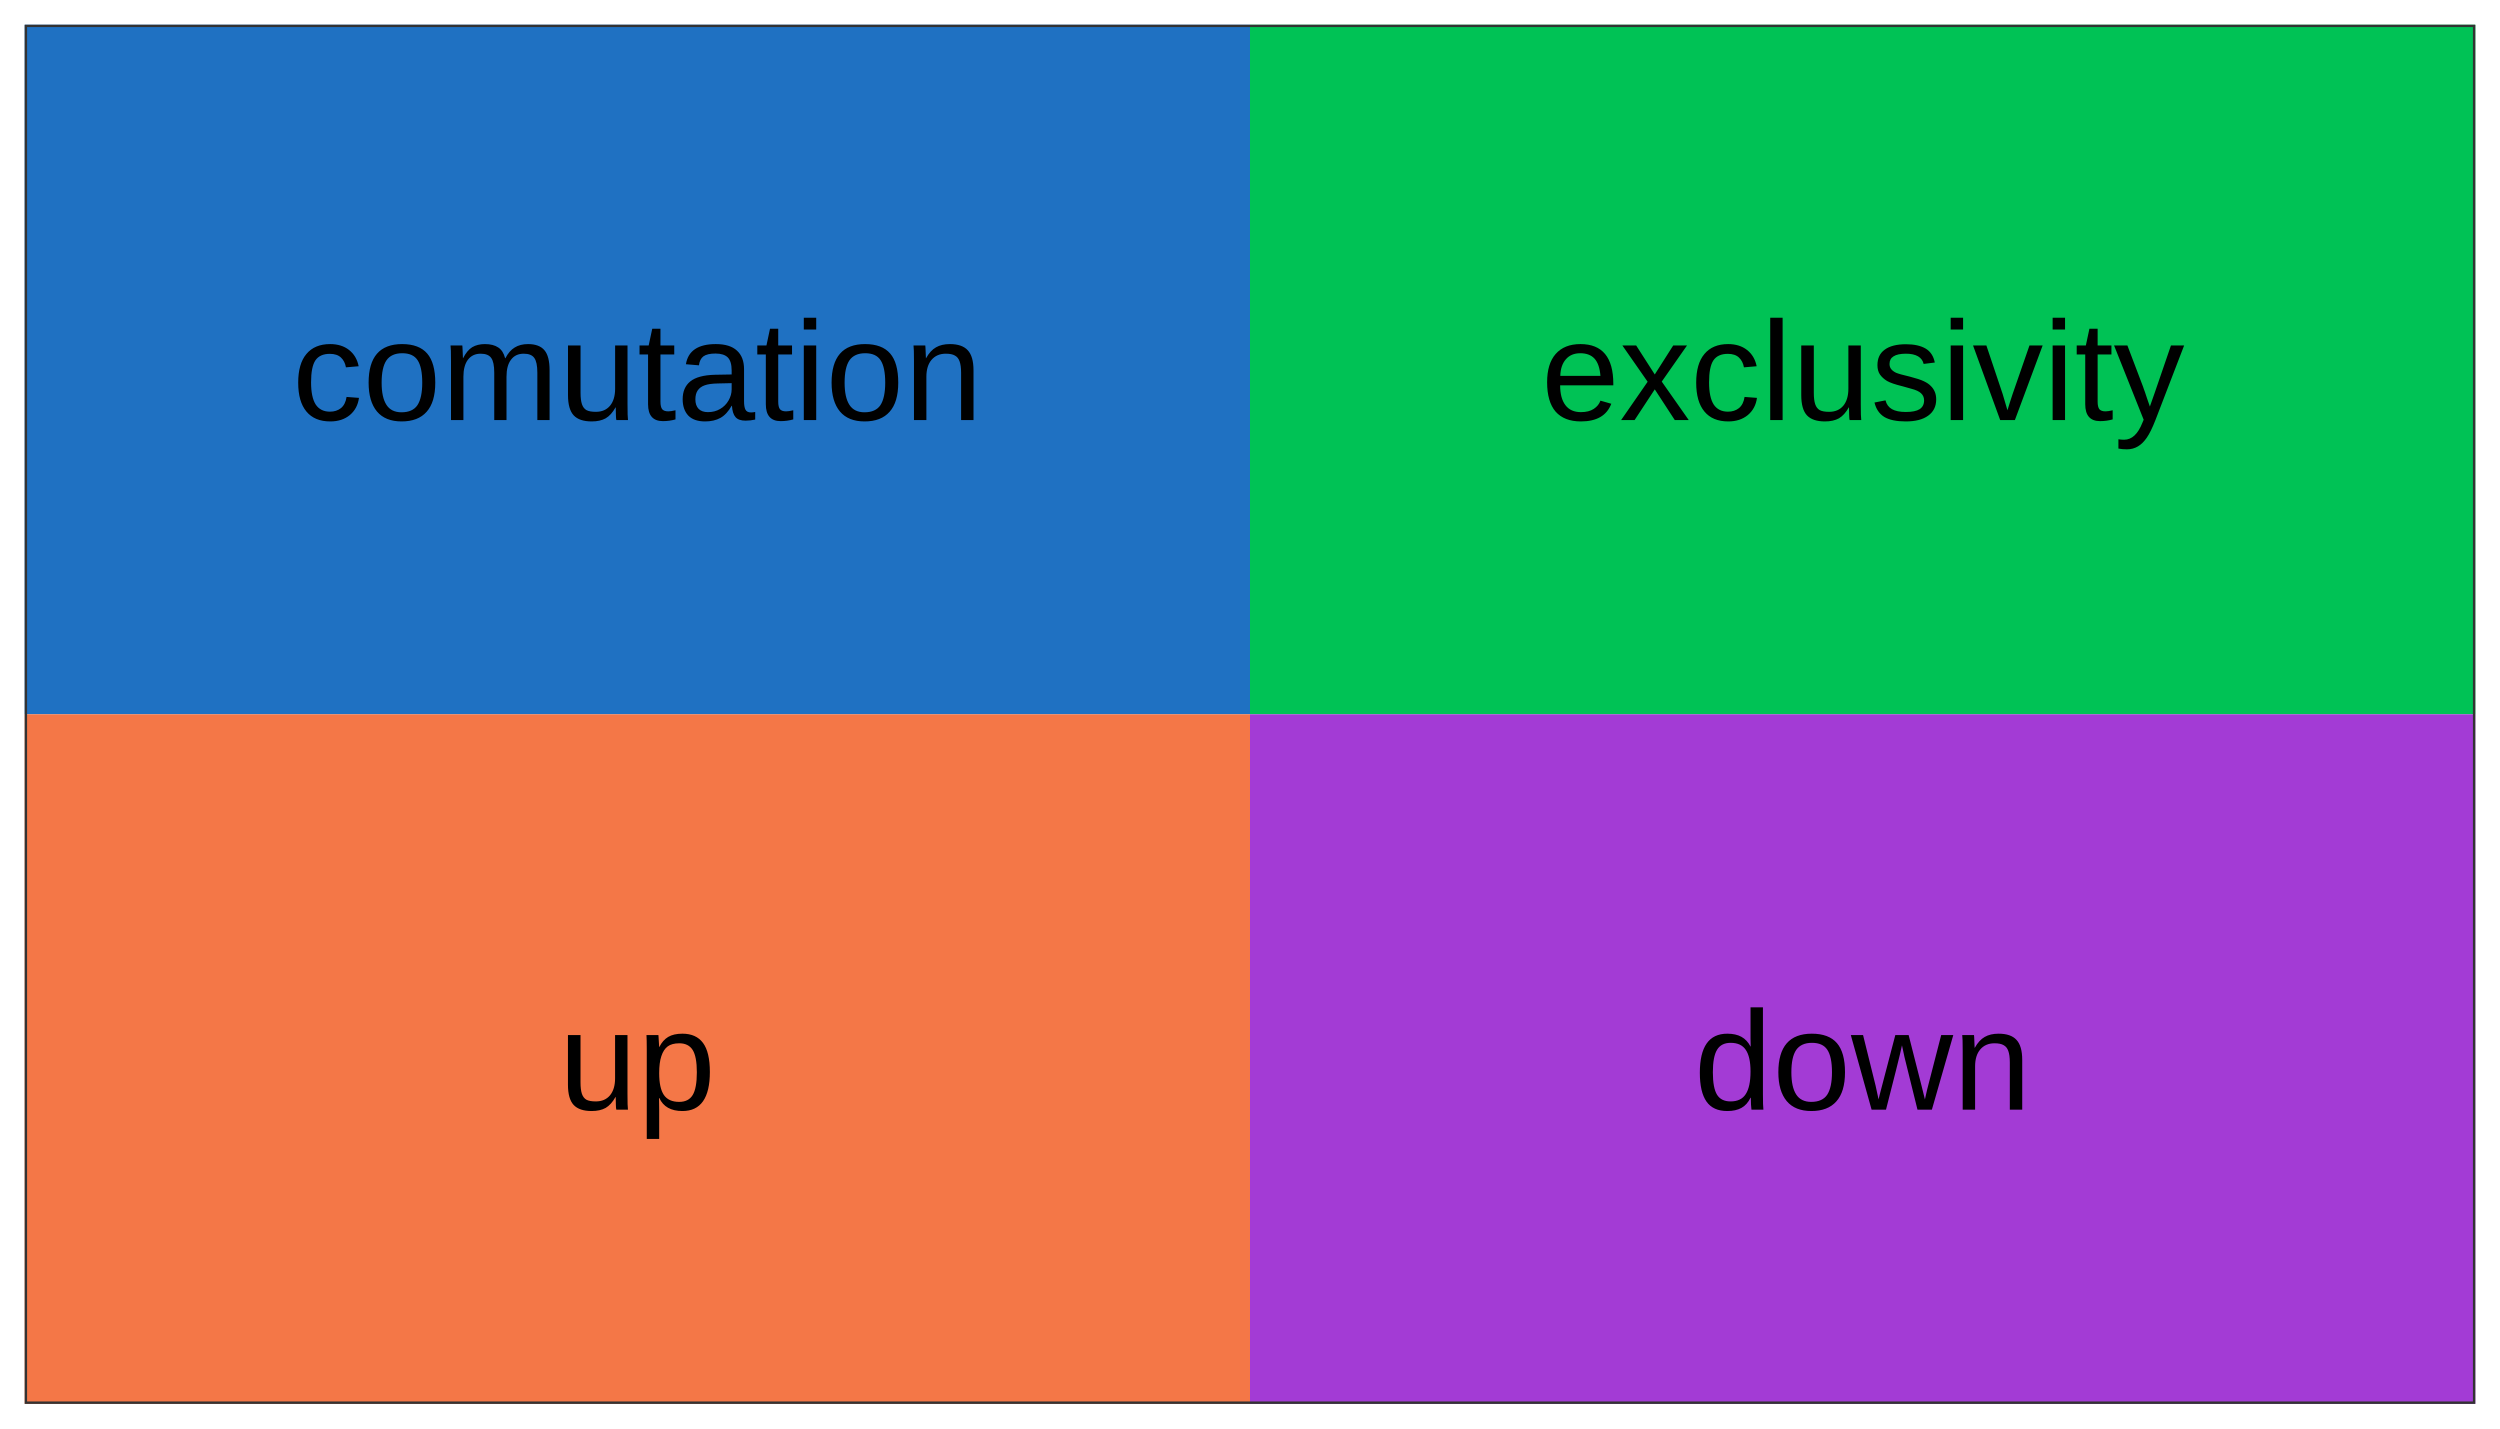
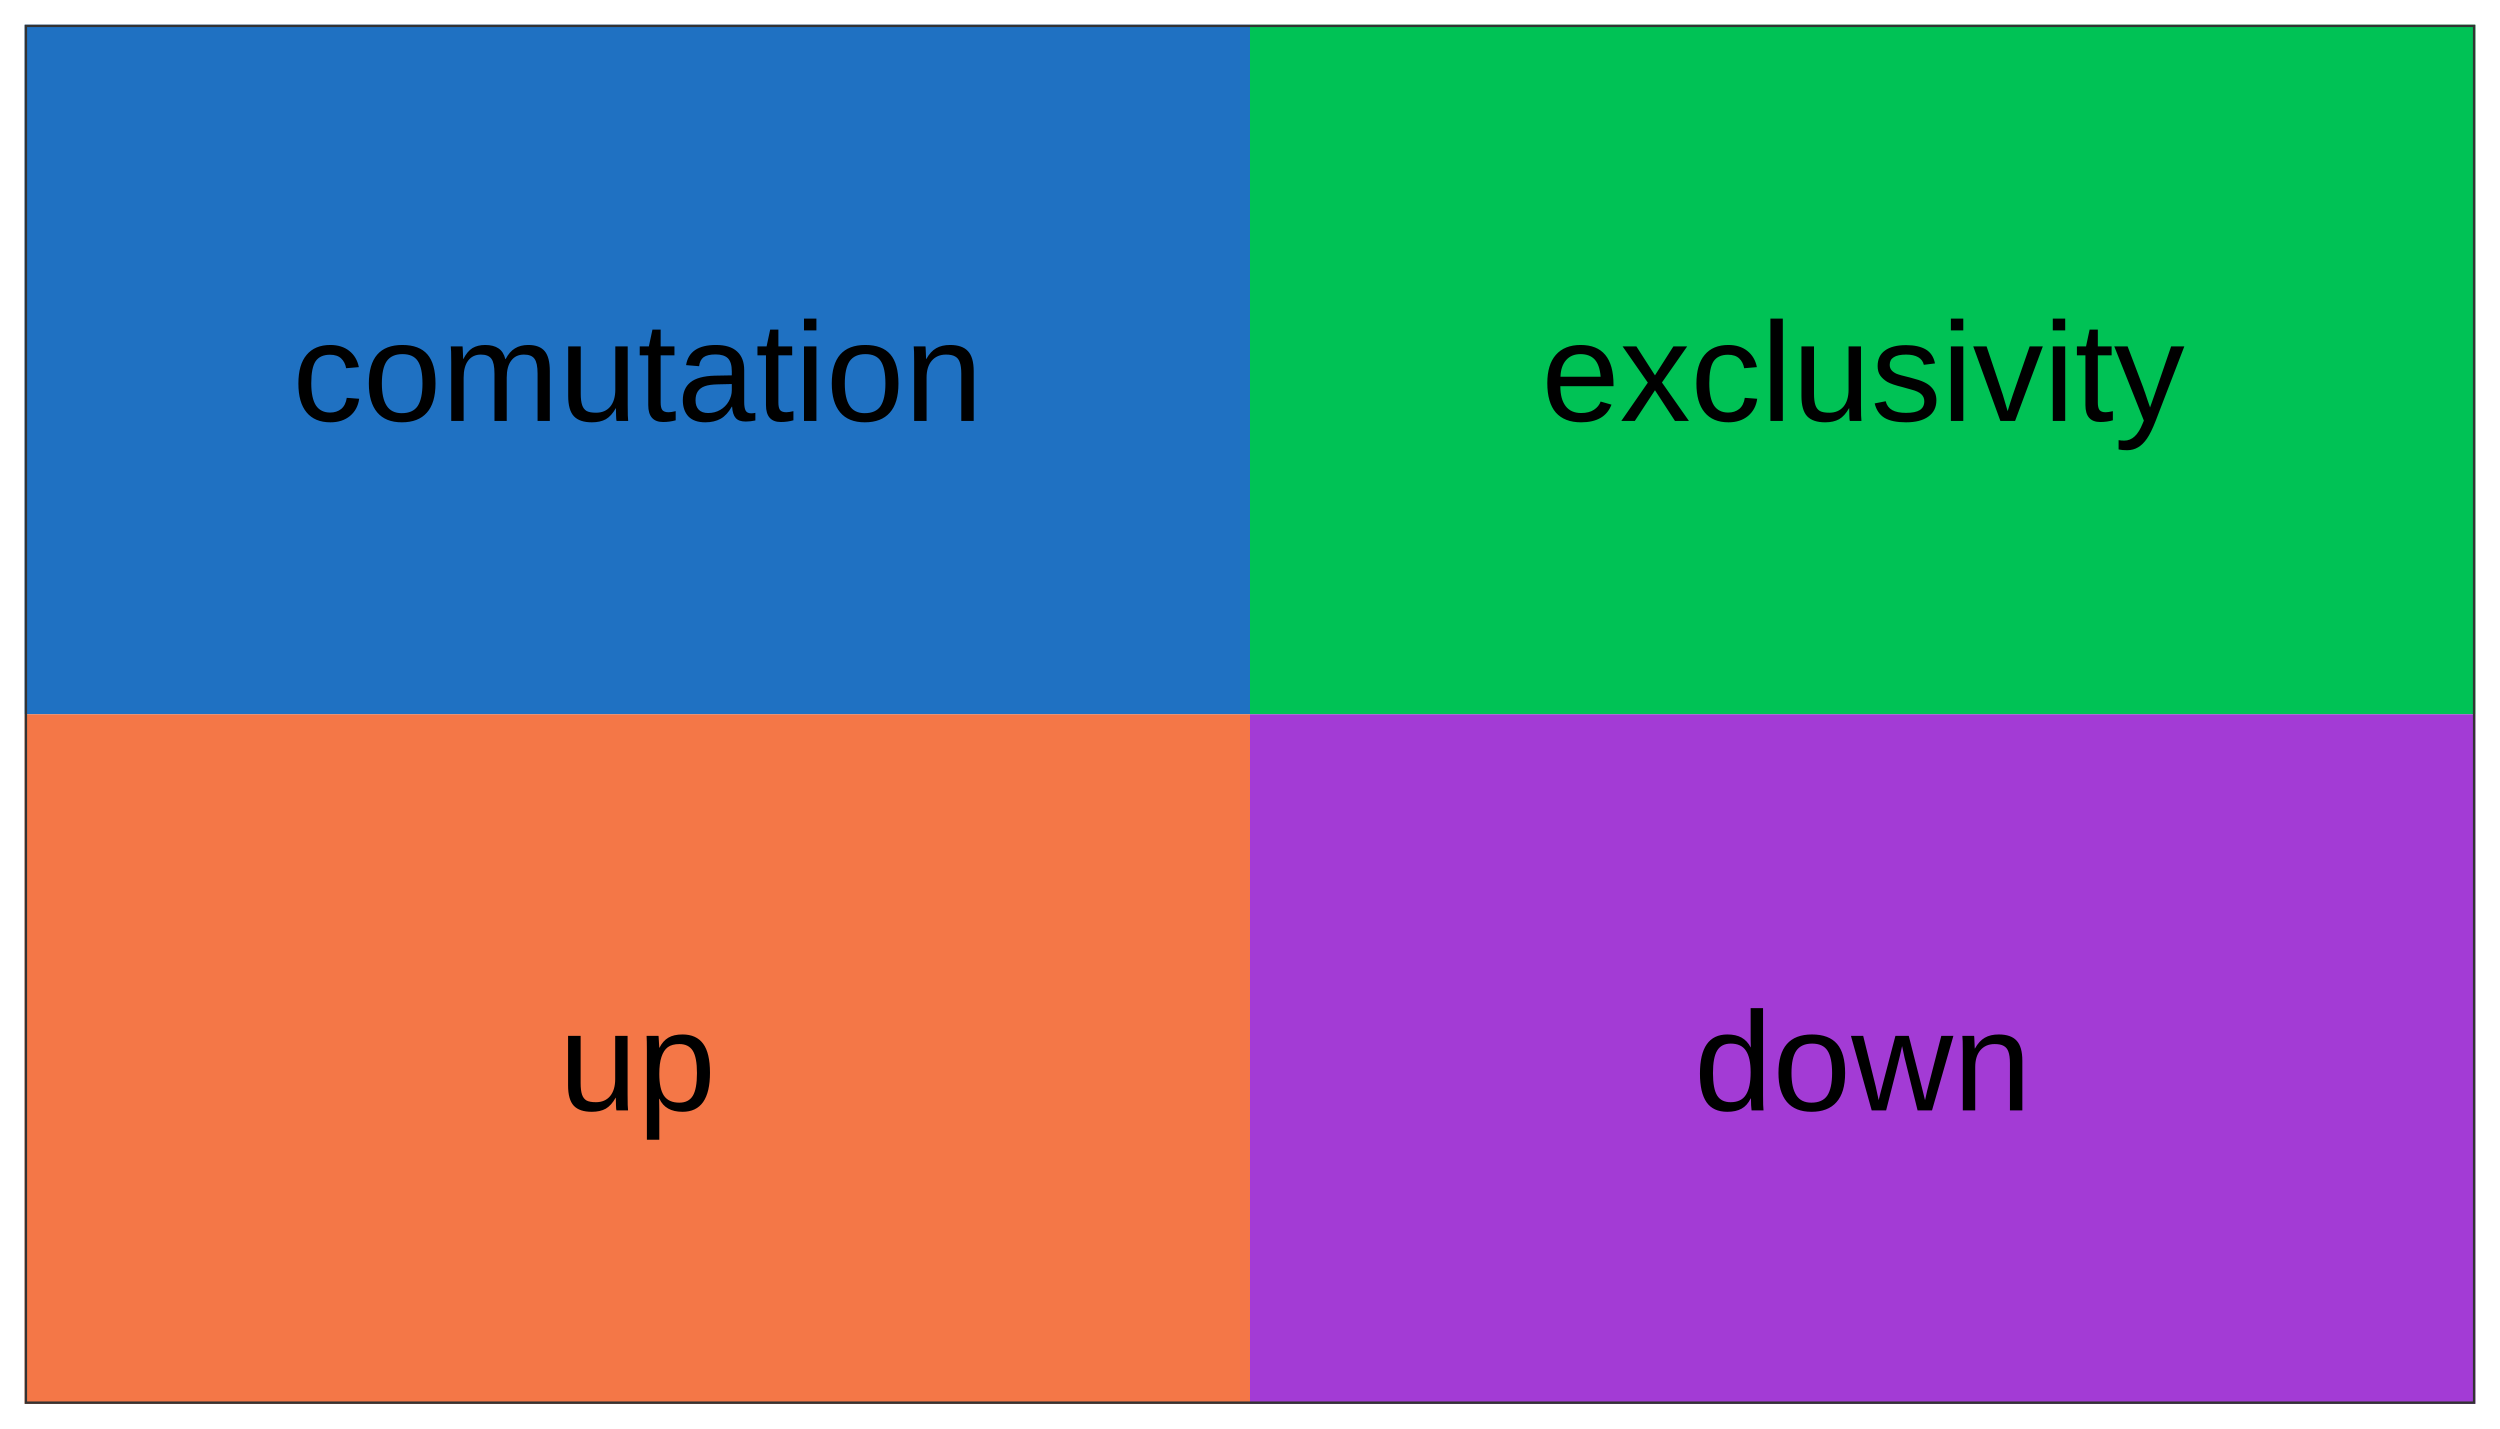
<svg xmlns="http://www.w3.org/2000/svg" viewBox="0 0 252.00 144.00">
  <defs>
    <style type="text/css">
    line, polyline, polygon, path, rect, circle {
      fill: none;
      stroke: #000000;
      stroke-linecap: round;
      stroke-linejoin: round;
      stroke-miterlimit: 10.00;
    }
  </style>
  </defs>
  <rect width="100%" height="100%" style="stroke: none; fill: #FFFFFF;" />
  <rect x="0.00" y="0.00" width="252.00" height="144.00" style="stroke-width: 0.48; stroke: #FFFFFF; fill: #FFFFFF;" />
  <defs>
    <clipPath id="cpMi40OXwyNDkuNTF8MTQxLjUxfDIuNDk=">
      <rect x="2.49" y="2.49" width="247.02" height="139.02" />
    </clipPath>
  </defs>
  <rect x="2.49" y="2.49" width="247.02" height="139.02" style="stroke-width: 0.48; stroke: none; fill: #FFFFFF;" clip-path="url(#cpMi40OXwyNDkuNTF8MTQxLjUxfDIuNDk=)" />
  <rect x="2.49" y="2.49" width="123.51" height="69.51" style="stroke-width: 0.21; stroke: none; stroke-linecap: square; stroke-linejoin: miter; fill: #1F71C2;" clip-path="url(#cpMi40OXwyNDkuNTF8MTQxLjUxfDIuNDk=)" />
  <rect x="126.00" y="2.49" width="123.51" height="69.51" style="stroke-width: 0.21; stroke: none; stroke-linecap: square; stroke-linejoin: miter; fill: #00C255;" clip-path="url(#cpMi40OXwyNDkuNTF8MTQxLjUxfDIuNDk=)" />
  <rect x="2.49" y="72.00" width="123.51" height="69.51" style="stroke-width: 0.21; stroke: none; stroke-linecap: square; stroke-linejoin: miter; fill: #F47747;" clip-path="url(#cpMi40OXwyNDkuNTF8MTQxLjUxfDIuNDk=)" />
  <rect x="126.00" y="72.00" width="123.51" height="69.51" style="stroke-width: 0.21; stroke: none; stroke-linecap: square; stroke-linejoin: miter; fill: #A33BD5;" clip-path="url(#cpMi40OXwyNDkuNTF8MTQxLjUxfDIuNDk=)" />
  <g clip-path="url(#cpMi40OXwyNDkuNTF8MTQxLjUxfDIuNDk=)">
-     <text x="29.45" y="42.34" style="font-size: 14.23px; font-family: Arial;" textLength="69.59px" lengthAdjust="spacingAndGlyphs">comutation</text>
+     <text x="29.47" y="42.43" style="font-size: 14.23px; font-family: Arial;" textLength="69.54px" lengthAdjust="spacingAndGlyphs">comutation</text>
  </g>
  <g clip-path="url(#cpMi40OXwyNDkuNTF8MTQxLjUxfDIuNDk=)">
-     <text x="155.34" y="42.34" style="font-size: 14.23px; font-family: Arial;" textLength="64.82px" lengthAdjust="spacingAndGlyphs">exclusivity</text>
+     <text x="155.36" y="42.43" style="font-size: 14.23px; font-family: Arial;" textLength="64.78px" lengthAdjust="spacingAndGlyphs">exclusivity</text>
  </g>
  <g clip-path="url(#cpMi40OXwyNDkuNTF8MTQxLjUxfDIuNDk=)">
-     <text x="56.33" y="111.85" style="font-size: 14.23px; font-family: Arial;" textLength="15.82px" lengthAdjust="spacingAndGlyphs">up</text>
+     <text x="56.34" y="111.93" style="font-size: 14.23px; font-family: Arial;" textLength="15.81px" lengthAdjust="spacingAndGlyphs">up</text>
  </g>
  <g clip-path="url(#cpMi40OXwyNDkuNTF8MTQxLjUxfDIuNDk=)">
-     <text x="170.75" y="111.85" style="font-size: 14.23px; font-family: Arial;" textLength="34.01px" lengthAdjust="spacingAndGlyphs">down</text>
+     <text x="170.76" y="111.93" style="font-size: 14.23px; font-family: Arial;" textLength="33.98px" lengthAdjust="spacingAndGlyphs">down</text>
  </g>
  <rect x="2.49" y="2.49" width="247.02" height="139.02" style="stroke-width: 0.48; stroke: #333333;" clip-path="url(#cpMi40OXwyNDkuNTF8MTQxLjUxfDIuNDk=)" />
  <defs>
    <clipPath id="cpMC4wMHwyNTIuMDB8MTQ0LjAwfDAuMDA=">
      <rect x="0.00" y="0.00" width="252.00" height="144.00" />
    </clipPath>
  </defs>
</svg>
